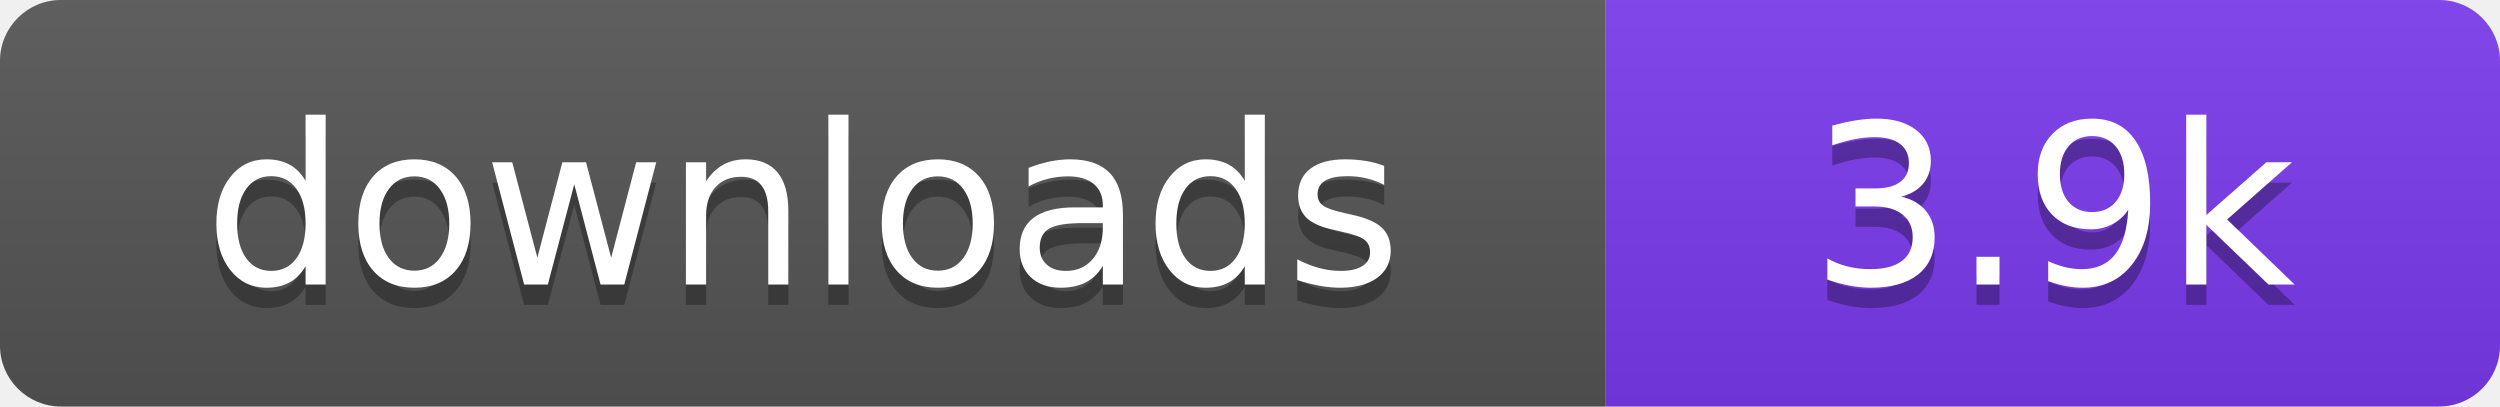
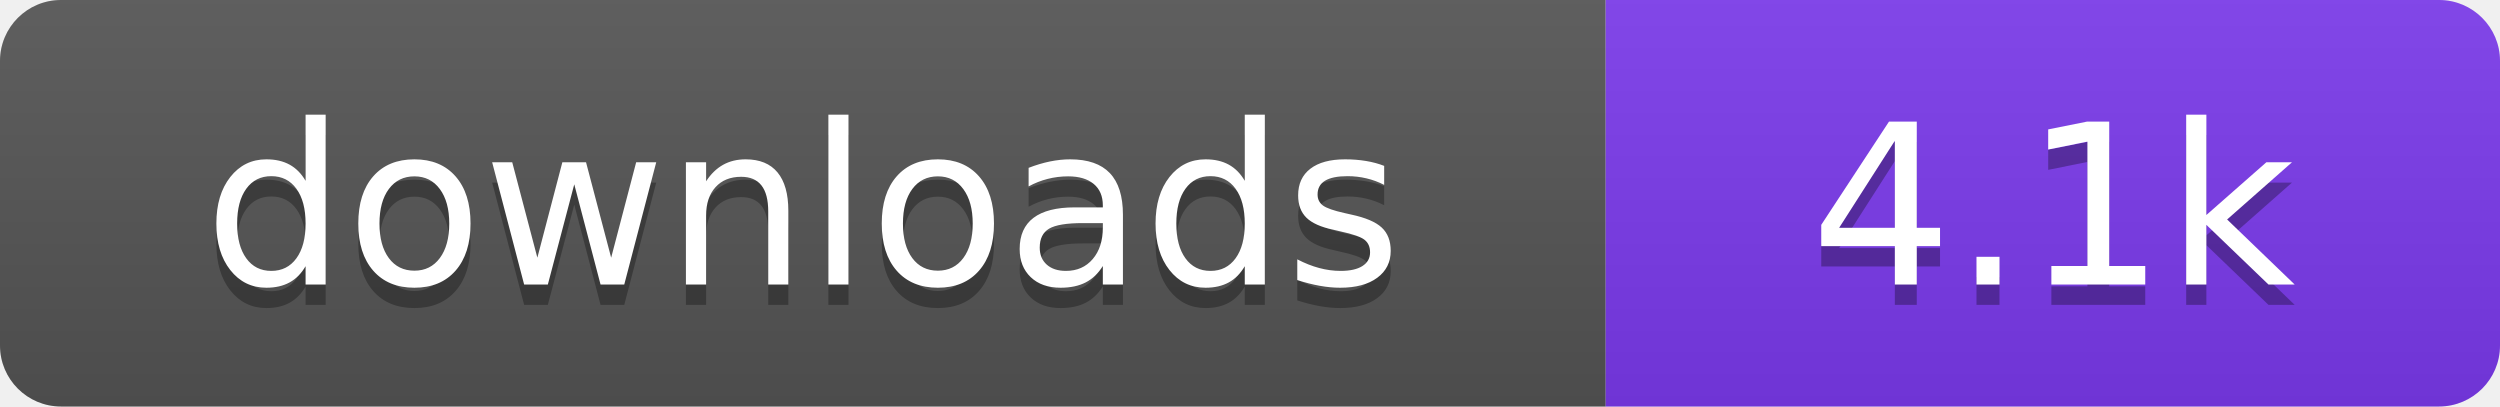
- <svg xmlns="http://www.w3.org/2000/svg" width="123" height="20" viewBox="0 0 123 20" role="img" aria-label="downloads: 3.9k">
+ <svg xmlns="http://www.w3.org/2000/svg" width="123" height="20" viewBox="0 0 123 20" role="img" aria-label="downloads: 4.1k">
  <linearGradient id="s" x2="0" y2="100%">
    <stop offset="0" stop-color="#bbb" stop-opacity=".1" />
    <stop offset="1" stop-opacity=".1" />
  </linearGradient>
  <clipPath id="r">
    <rect width="123" height="20" rx="3" fill="#fff" />
  </clipPath>
  <g clip-path="url(#r)">
    <rect width="79" height="20" fill="#555555" />
    <rect x="79" width="44" height="20" fill="#7c3aed" />
    <rect width="123" height="20" fill="url(#s)" />
  </g>
  <g fill="#fff" text-anchor="middle" font-family="Verdana,Geneva,DejaVu Sans,sans-serif" font-size="110" text-rendering="geometricPrecision" transform="scale(.1)">
    <text x="395" y="150" fill="#010101" fill-opacity=".3">downloads</text>
    <text x="395" y="140">downloads</text>
-     <text x="1010" y="150" fill="#010101" fill-opacity=".3">3.9k</text>
-     <text x="1010" y="140">3.9k</text>
+     <text x="1010" y="150" fill="#010101" fill-opacity=".3">4.1k</text>
+     <text x="1010" y="140">4.1k</text>
  </g>
</svg>
